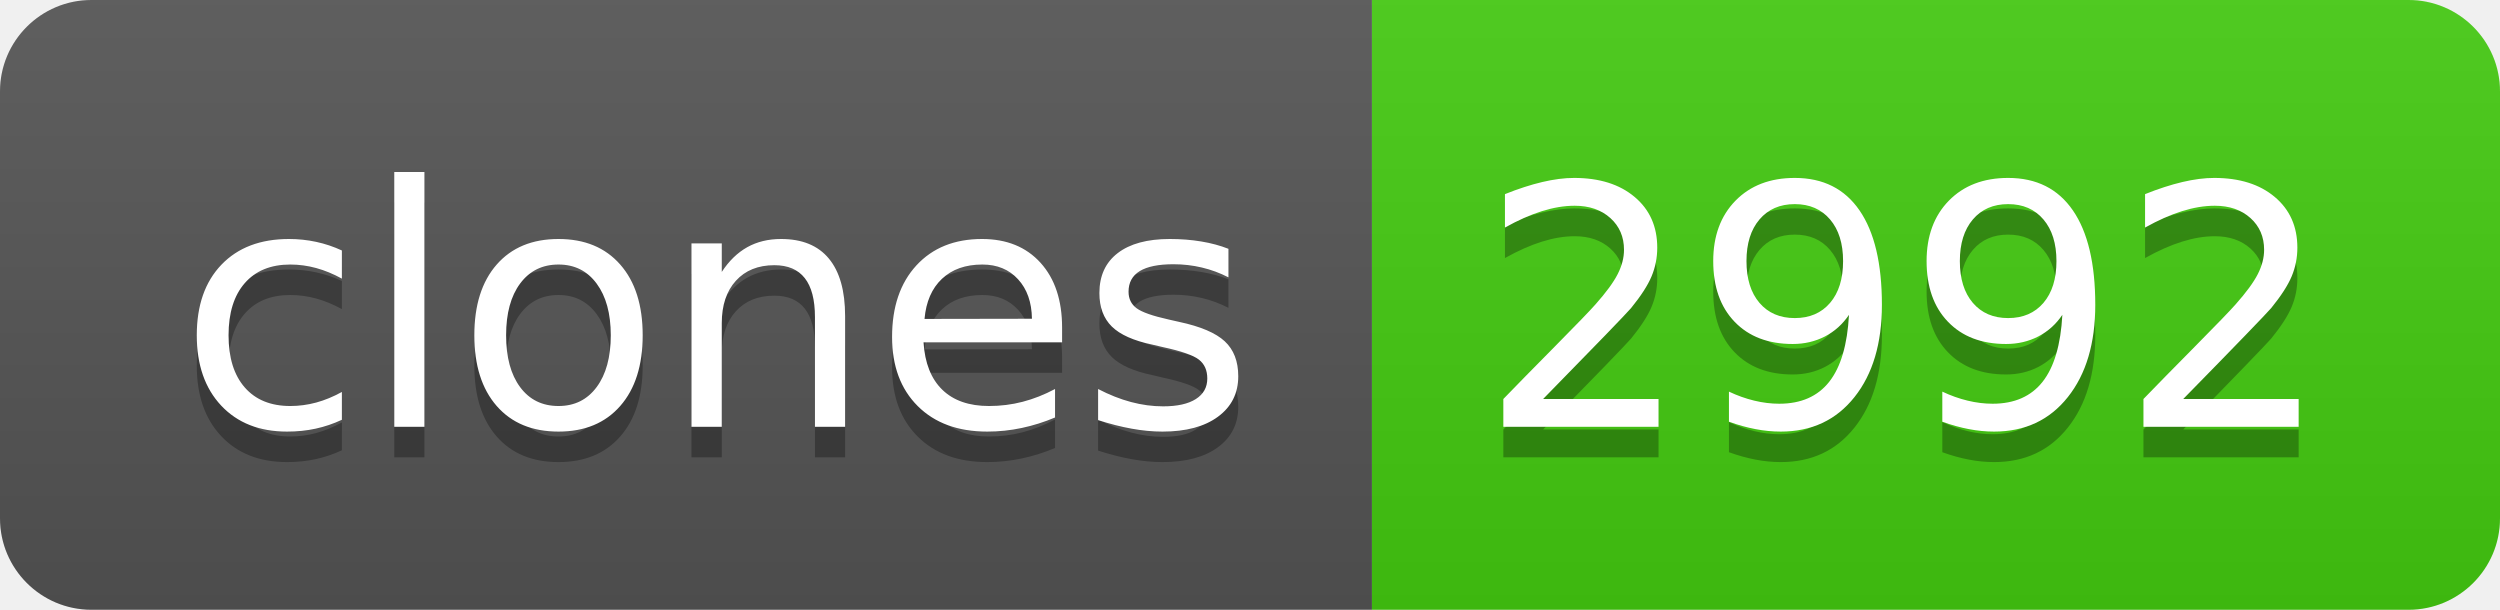
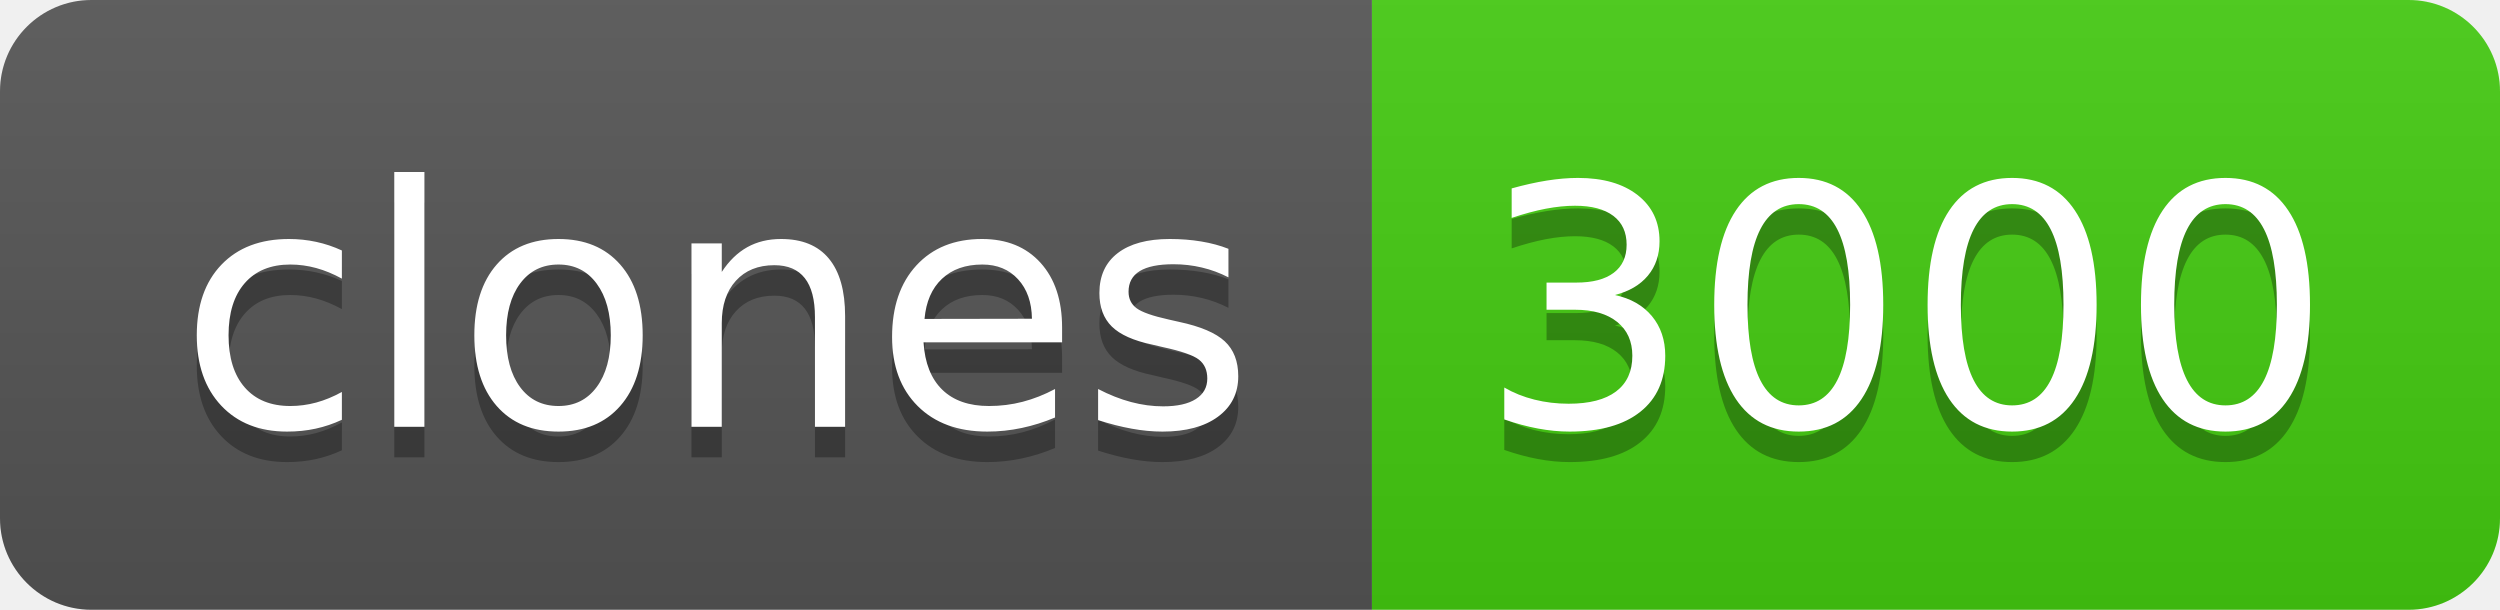
- <svg xmlns="http://www.w3.org/2000/svg" width="82" height="20" role="img" aria-label="clones: 2992">
+ <svg xmlns="http://www.w3.org/2000/svg" width="82" height="20" role="img" aria-label="clones: 3000">
  <linearGradient id="s" x2="0" y2="100%">
    <stop offset="0" stop-color="#bbb" stop-opacity=".1" />
    <stop offset="1" stop-opacity=".1" />
  </linearGradient>
  <clipPath id="r">
    <rect width="82" height="20" rx="3" fill="#fff" />
  </clipPath>
  <g clip-path="url(#r)">
    <rect width="45" height="20" fill="#555" />
    <rect x="45" width="37" height="20" fill="#4c1" />
    <rect width="82" height="20" fill="url(#s)" />
  </g>
  <g fill="#fff" text-anchor="middle" font-family="Verdana,Geneva,DejaVu Sans,sans-serif" text-rendering="geometricPrecision" font-size="110">
    <text aria-hidden="true" x="235" y="150" fill="#010101" fill-opacity=".3" transform="scale(.1)" textLength="350">clones</text>
    <text x="235" y="140" transform="scale(.1)" fill="#fff" textLength="350">clones</text>
-     <text aria-hidden="true" x="625" y="150" fill="#010101" fill-opacity=".3" transform="scale(.1)" textLength="270">2992</text>
-     <text x="625" y="140" transform="scale(.1)" fill="#fff" textLength="270">2992</text>
+     <text aria-hidden="true" x="625" y="150" fill="#010101" fill-opacity=".3" transform="scale(.1)" textLength="270">3000</text>
+     <text x="625" y="140" transform="scale(.1)" fill="#fff" textLength="270">3000</text>
  </g>
</svg>
